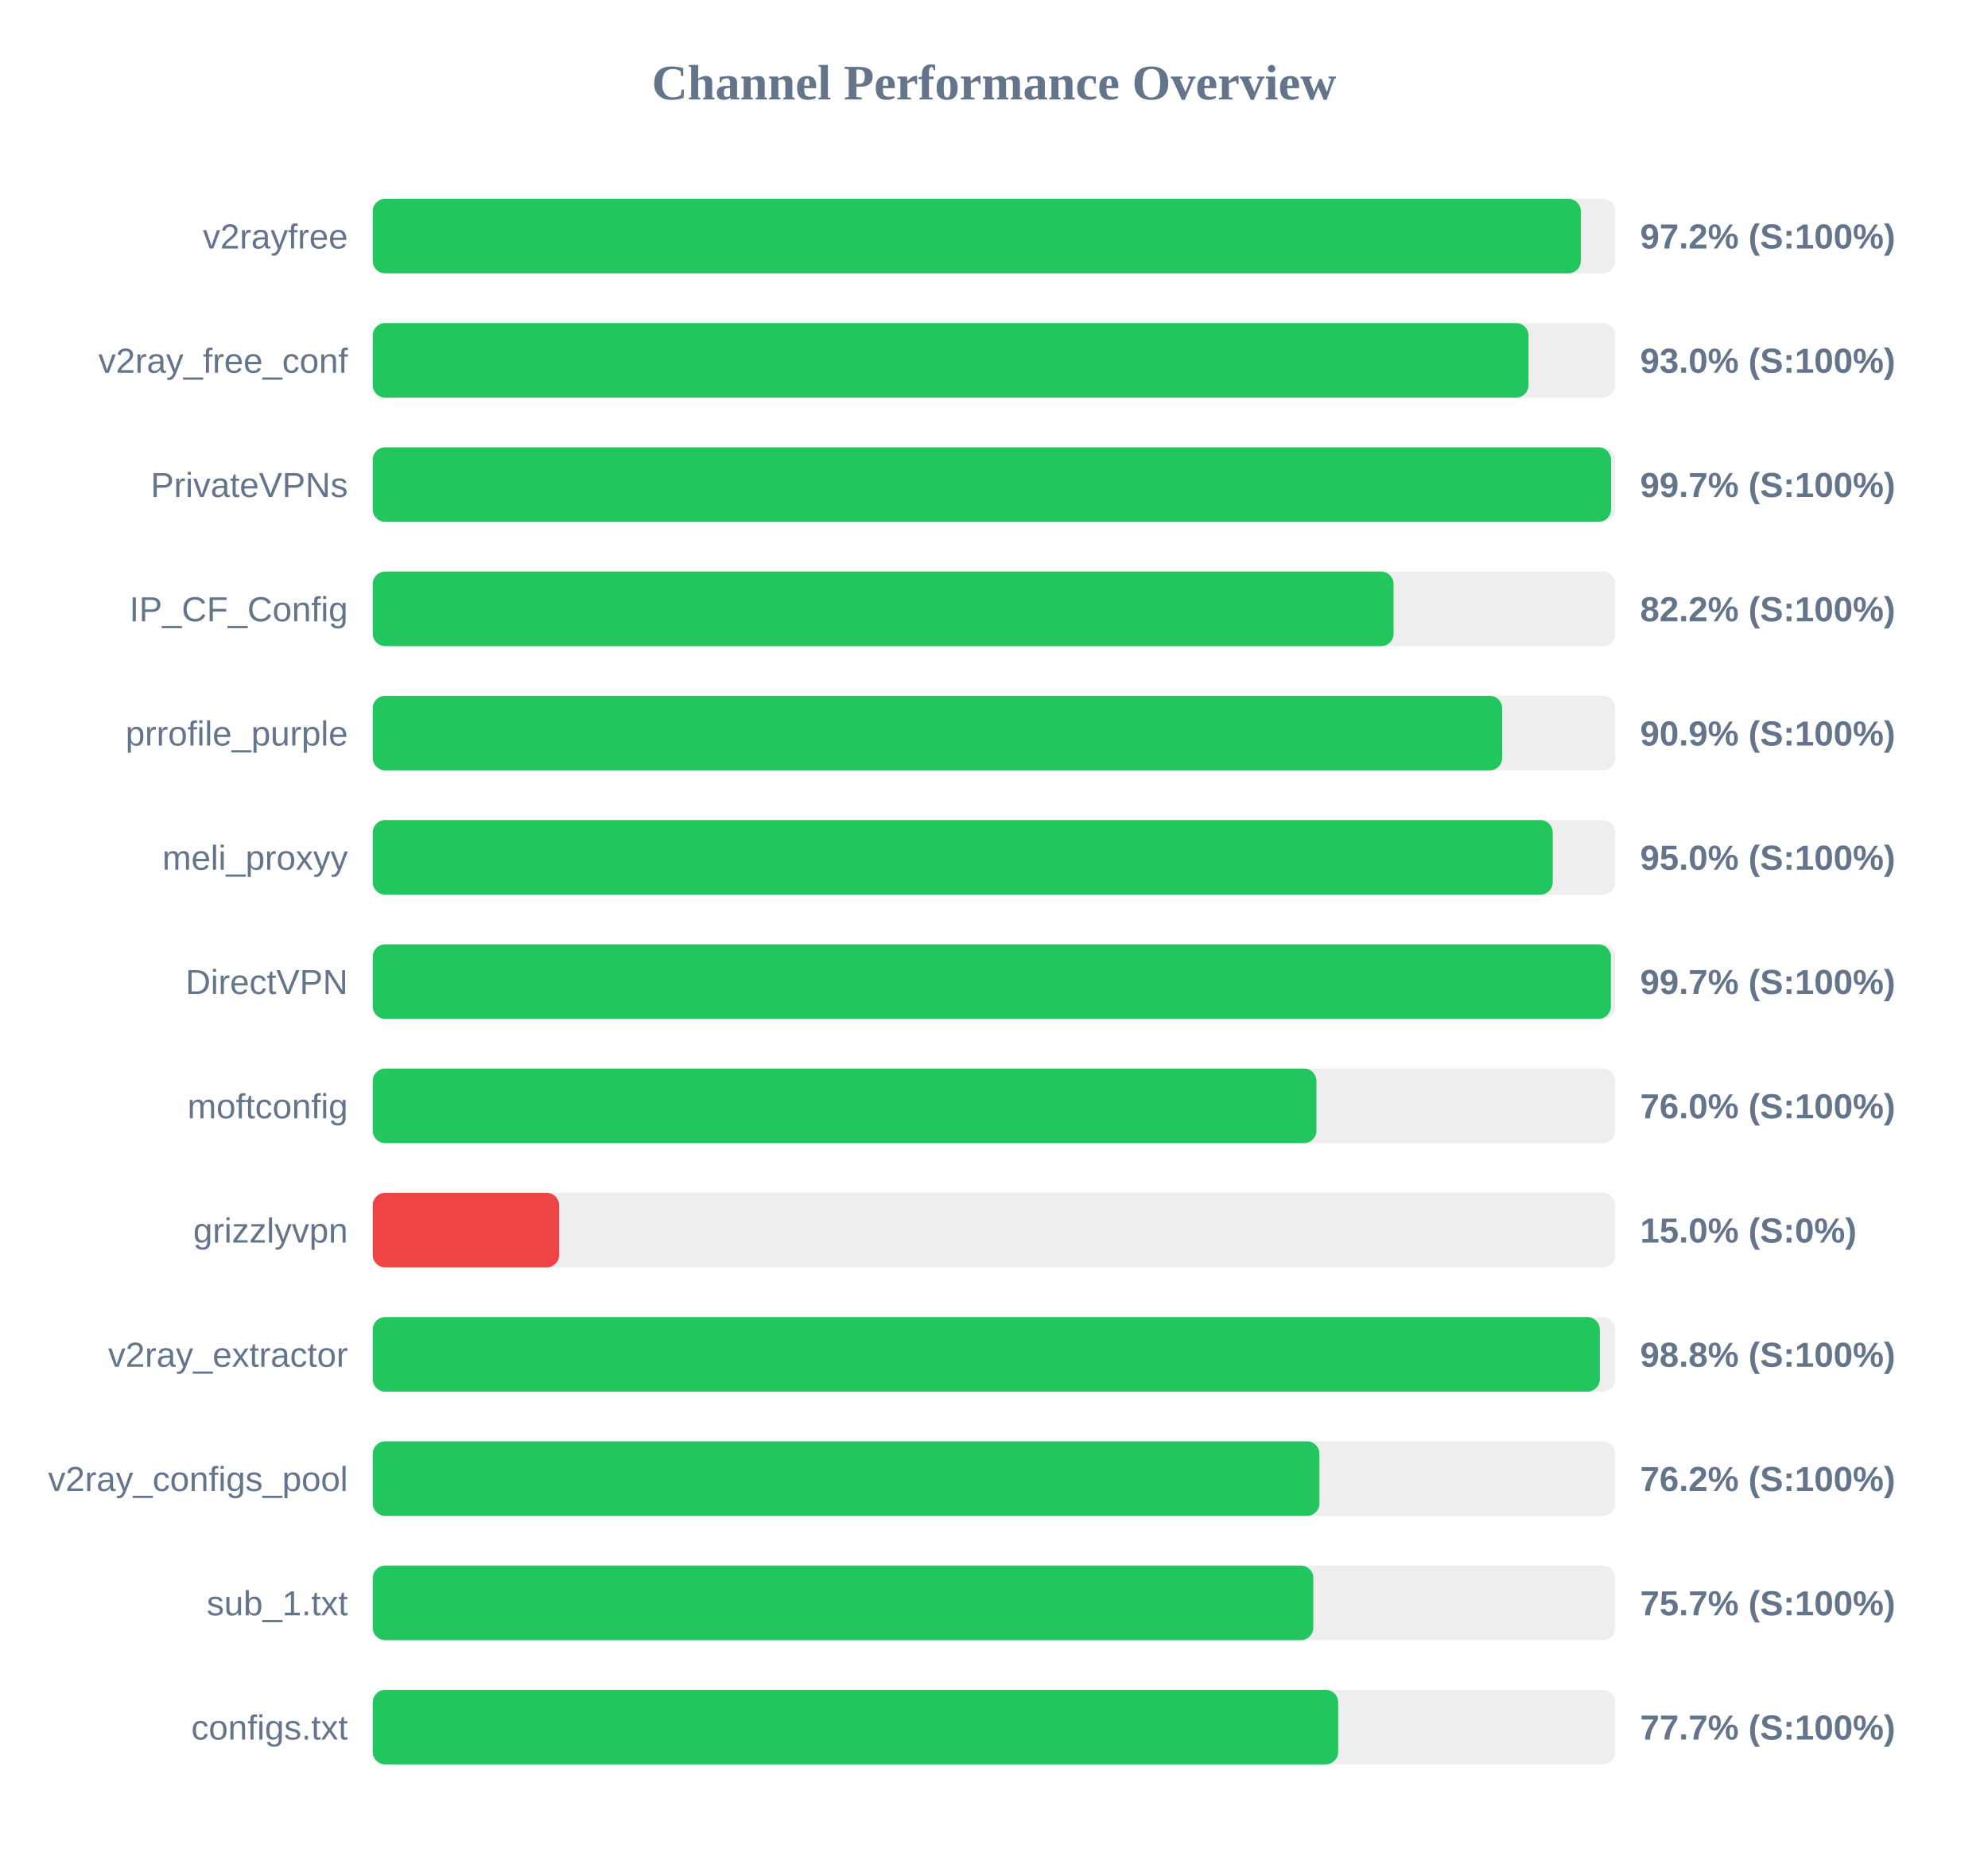
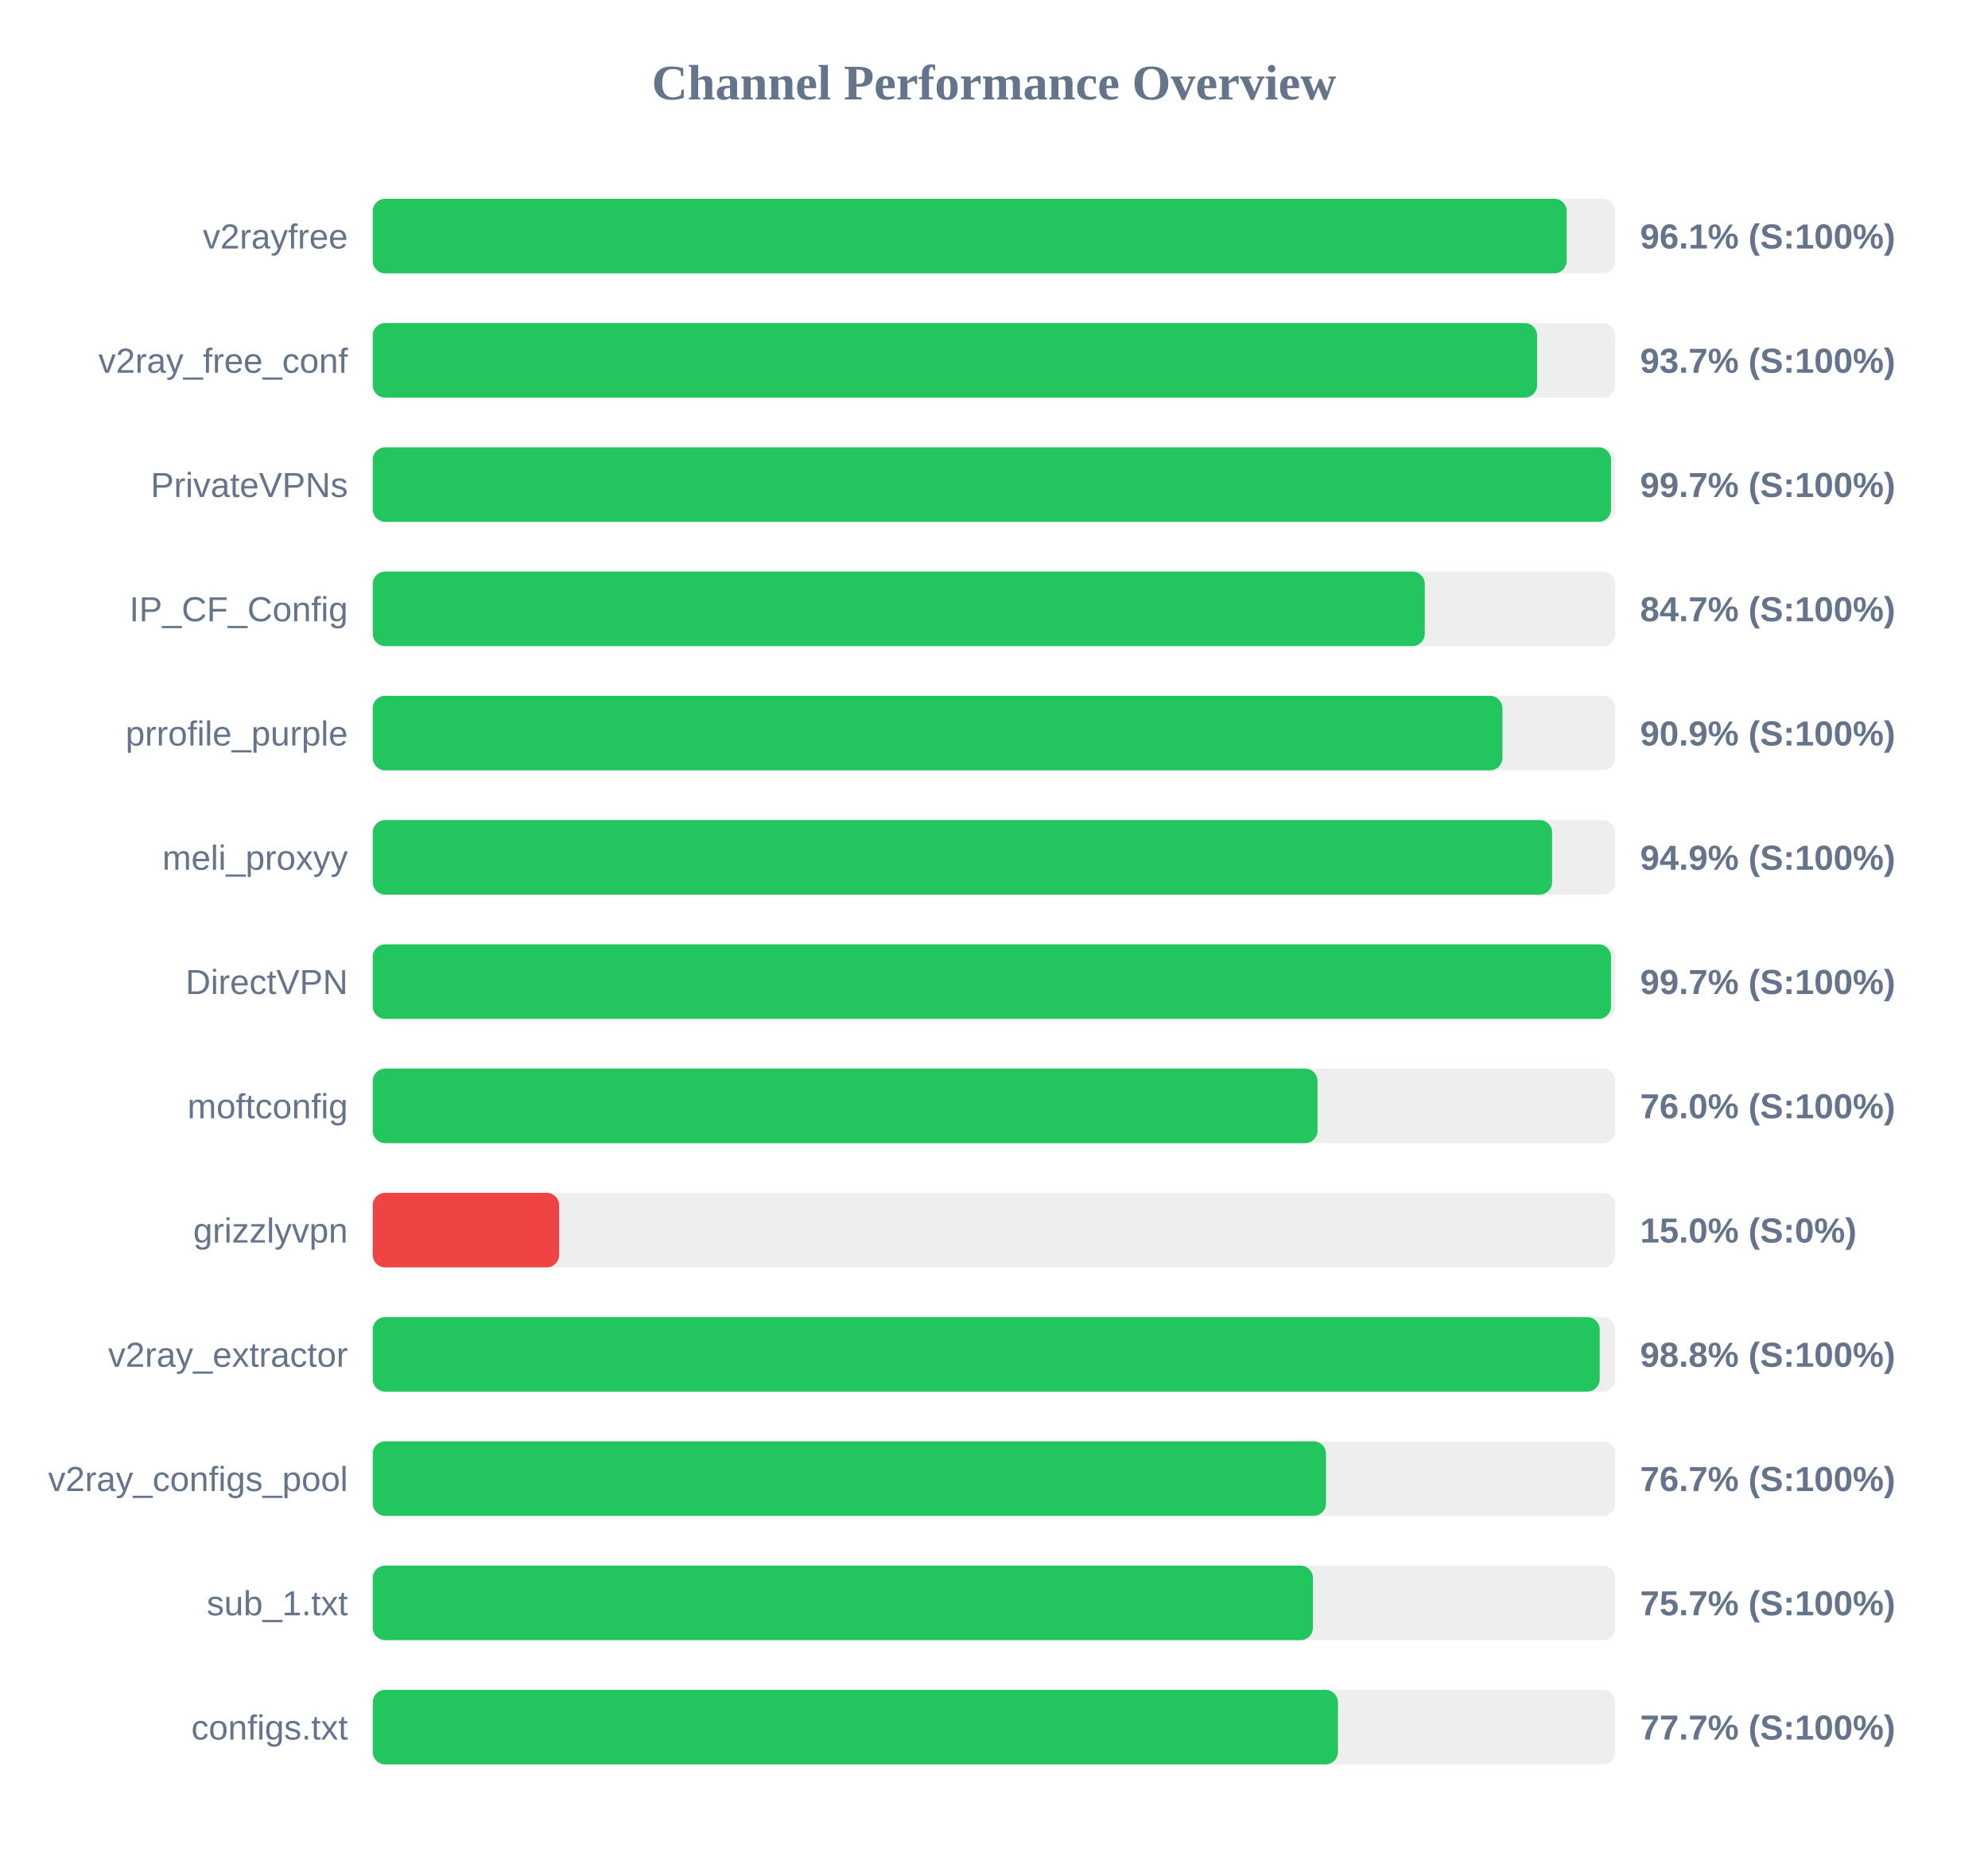
<svg xmlns="http://www.w3.org/2000/svg" width="800" height="750" version="1.1">
  <style>
        .row { font: 14px Arial; fill: #64748b; }
        .score { font: bold 14px Arial; fill: #64748b; }
    </style>
  <text x="400" y="40" text-anchor="middle" font-size="20px" font-weight="bold" fill="#64748b">Channel Performance Overview</text>
  <rect x="150" y="80" width="500" height="30" fill="#eee" rx="5" />
-   <rect x="150" y="80" width="486.15" height="30" fill="#22c55e" rx="5" />
+   <rect x="150" y="80" width="480.45" height="30" fill="#22c55e" rx="5" />
  <text x="140" y="100" text-anchor="end" class="row">v2rayfree</text>
-   <text x="660" y="100" text-anchor="start" class="score">97.2% (S:100%)</text>
+   <text x="660" y="100" text-anchor="start" class="score">96.1% (S:100%)</text>
  <rect x="150" y="130" width="500" height="30" fill="#eee" rx="5" />
-   <rect x="150" y="130" width="465.1" height="30" fill="#22c55e" rx="5" />
+   <rect x="150" y="130" width="468.55" height="30" fill="#22c55e" rx="5" />
  <text x="140" y="150" text-anchor="end" class="row">v2ray_free_conf</text>
-   <text x="660" y="150" text-anchor="start" class="score">93.0% (S:100%)</text>
+   <text x="660" y="150" text-anchor="start" class="score">93.7% (S:100%)</text>
  <rect x="150" y="180" width="500" height="30" fill="#eee" rx="5" />
  <rect x="150" y="180" width="498.3" height="30" fill="#22c55e" rx="5" />
  <text x="140" y="200" text-anchor="end" class="row">PrivateVPNs</text>
  <text x="660" y="200" text-anchor="start" class="score">99.7% (S:100%)</text>
  <rect x="150" y="230" width="500" height="30" fill="#eee" rx="5" />
-   <rect x="150" y="230" width="410.8" height="30" fill="#22c55e" rx="5" />
+   <rect x="150" y="230" width="423.35" height="30" fill="#22c55e" rx="5" />
  <text x="140" y="250" text-anchor="end" class="row">IP_CF_Config</text>
-   <text x="660" y="250" text-anchor="start" class="score">82.2% (S:100%)</text>
+   <text x="660" y="250" text-anchor="start" class="score">84.7% (S:100%)</text>
  <rect x="150" y="280" width="500" height="30" fill="#eee" rx="5" />
-   <rect x="150" y="280" width="454.5" height="30" fill="#22c55e" rx="5" />
+   <rect x="150" y="280" width="454.6" height="30" fill="#22c55e" rx="5" />
  <text x="140" y="300" text-anchor="end" class="row">prrofile_purple</text>
  <text x="660" y="300" text-anchor="start" class="score">90.9% (S:100%)</text>
  <rect x="150" y="330" width="500" height="30" fill="#eee" rx="5" />
-   <rect x="150" y="330" width="474.85" height="30" fill="#22c55e" rx="5" />
+   <rect x="150" y="330" width="474.6" height="30" fill="#22c55e" rx="5" />
  <text x="140" y="350" text-anchor="end" class="row">meli_proxyy</text>
-   <text x="660" y="350" text-anchor="start" class="score">95.0% (S:100%)</text>
+   <text x="660" y="350" text-anchor="start" class="score">94.9% (S:100%)</text>
  <rect x="150" y="380" width="500" height="30" fill="#eee" rx="5" />
-   <rect x="150" y="380" width="498.25" height="30" fill="#22c55e" rx="5" />
+   <rect x="150" y="380" width="498.3" height="30" fill="#22c55e" rx="5" />
  <text x="140" y="400" text-anchor="end" class="row">DirectVPN</text>
  <text x="660" y="400" text-anchor="start" class="score">99.7% (S:100%)</text>
  <rect x="150" y="430" width="500" height="30" fill="#eee" rx="5" />
-   <rect x="150" y="430" width="379.75" height="30" fill="#22c55e" rx="5" />
+   <rect x="150" y="430" width="380.2" height="30" fill="#22c55e" rx="5" />
  <text x="140" y="450" text-anchor="end" class="row">moftconfig</text>
  <text x="660" y="450" text-anchor="start" class="score">76.0% (S:100%)</text>
  <rect x="150" y="480" width="500" height="30" fill="#eee" rx="5" />
  <rect x="150" y="480" width="75.0" height="30" fill="#ef4444" rx="5" />
  <text x="140" y="500" text-anchor="end" class="row">grizzlyvpn</text>
  <text x="660" y="500" text-anchor="start" class="score">15.0% (S:0%)</text>
  <rect x="150" y="530" width="500" height="30" fill="#eee" rx="5" />
-   <rect x="150" y="530" width="493.8" height="30" fill="#22c55e" rx="5" />
+   <rect x="150" y="530" width="493.75" height="30" fill="#22c55e" rx="5" />
  <text x="140" y="550" text-anchor="end" class="row">v2ray_extractor</text>
  <text x="660" y="550" text-anchor="start" class="score">98.8% (S:100%)</text>
  <rect x="150" y="580" width="500" height="30" fill="#eee" rx="5" />
-   <rect x="150" y="580" width="380.95" height="30" fill="#22c55e" rx="5" />
+   <rect x="150" y="580" width="383.6" height="30" fill="#22c55e" rx="5" />
  <text x="140" y="600" text-anchor="end" class="row">v2ray_configs_pool</text>
-   <text x="660" y="600" text-anchor="start" class="score">76.2% (S:100%)</text>
+   <text x="660" y="600" text-anchor="start" class="score">76.7% (S:100%)</text>
  <rect x="150" y="630" width="500" height="30" fill="#eee" rx="5" />
-   <rect x="150" y="630" width="378.5" height="30" fill="#22c55e" rx="5" />
+   <rect x="150" y="630" width="378.35" height="30" fill="#22c55e" rx="5" />
  <text x="140" y="650" text-anchor="end" class="row">sub_1.txt</text>
  <text x="660" y="650" text-anchor="start" class="score">75.7% (S:100%)</text>
  <rect x="150" y="680" width="500" height="30" fill="#eee" rx="5" />
-   <rect x="150" y="680" width="388.5" height="30" fill="#22c55e" rx="5" />
+   <rect x="150" y="680" width="388.4" height="30" fill="#22c55e" rx="5" />
  <text x="140" y="700" text-anchor="end" class="row">configs.txt</text>
  <text x="660" y="700" text-anchor="start" class="score">77.7% (S:100%)</text>
</svg>
